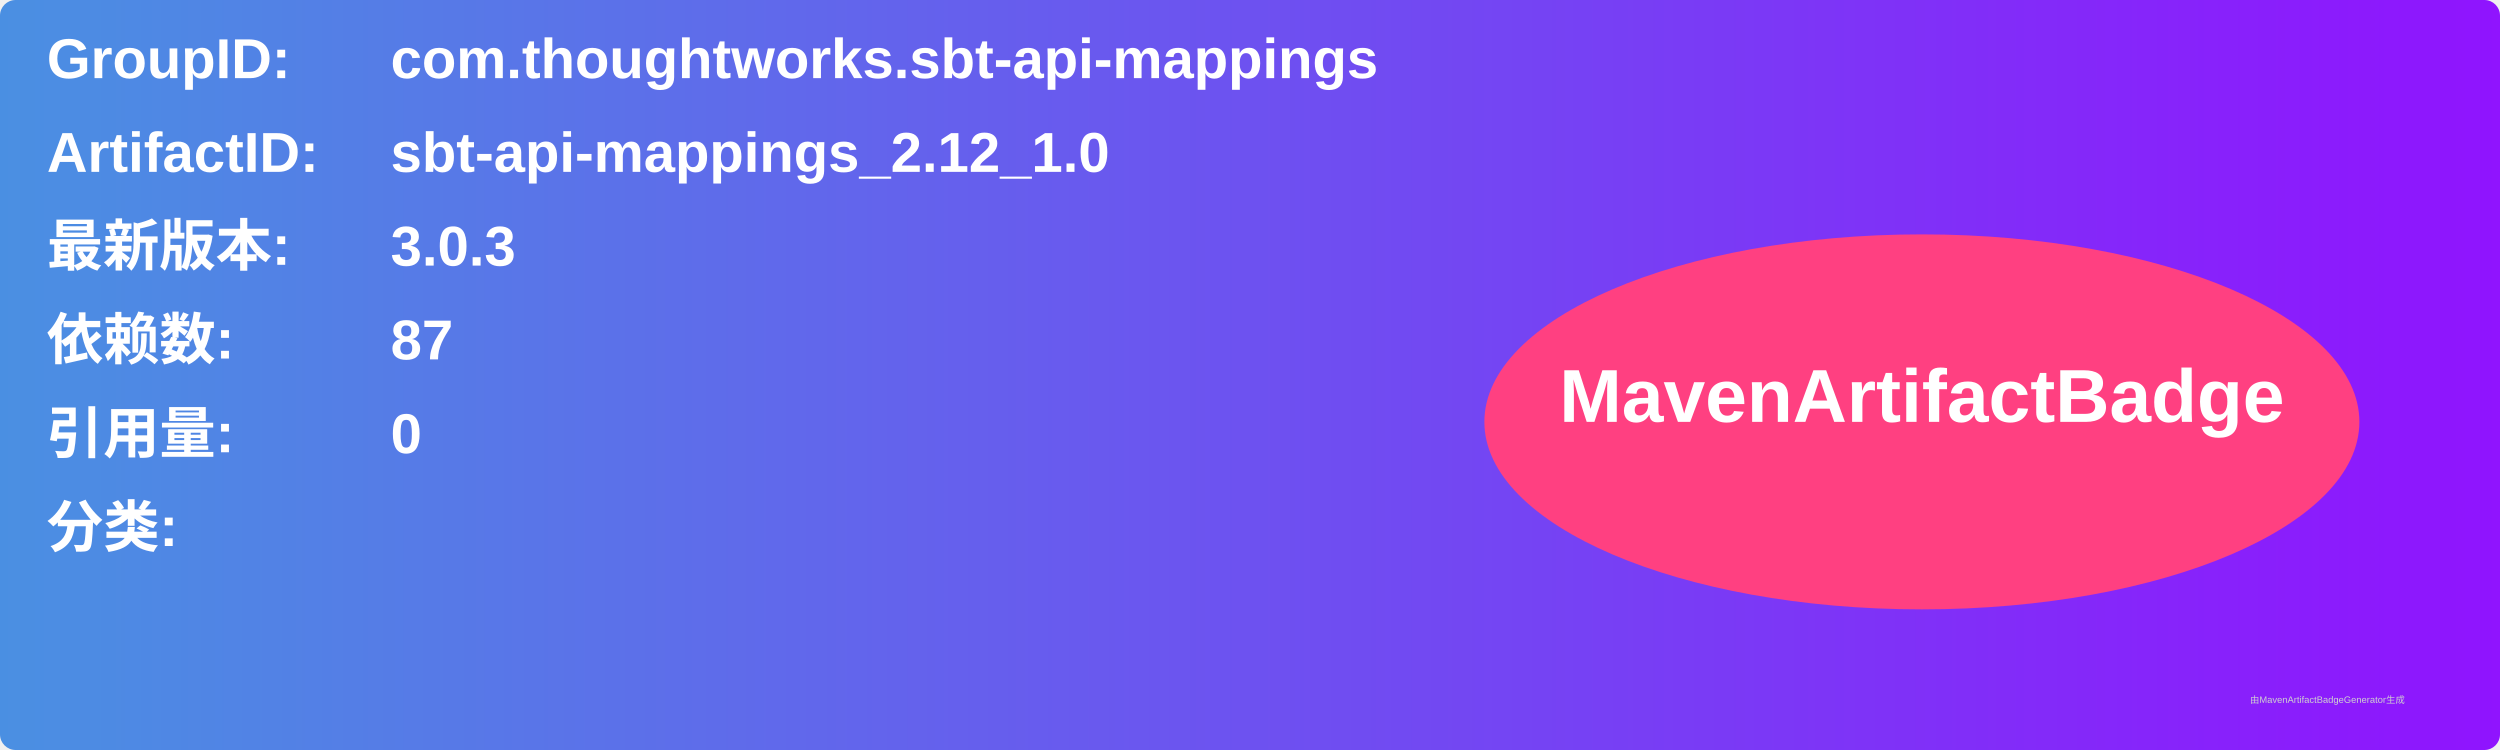
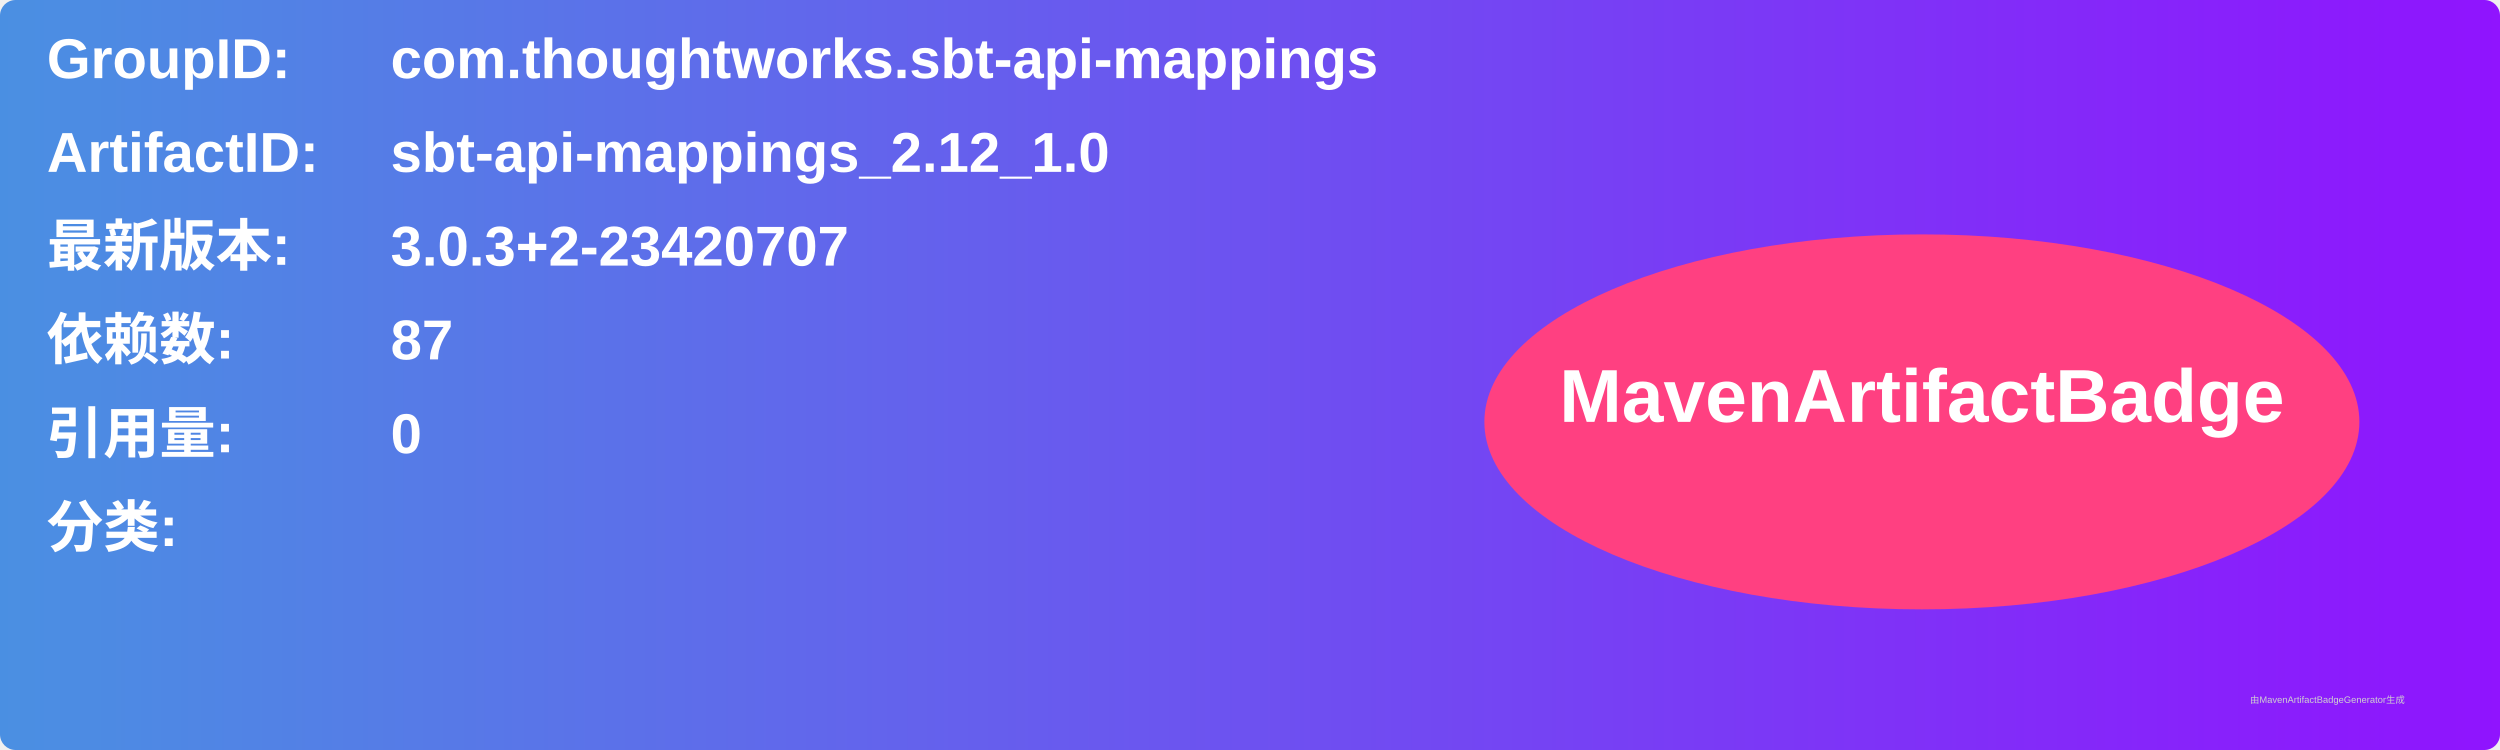
<svg xmlns="http://www.w3.org/2000/svg" width="800" height="240" viewBox="0 0 800 240">
  <linearGradient id="grad" x1="0%" y1="0%" x2="100%" y2="0%">
    <stop offset="0%" stop-color="#4a90e2" />
    <stop offset="100%" stop-color="#9013fe" />
  </linearGradient>
  <rect width="100%" height="100%" rx="5" ry="5" fill="url(#grad)" />
  <g transform="translate(15, 15)">
    <text x="0" y="10" font-family="Arial" font-size="18" fill="white" font-weight="bold" width="260">GroupID:</text>
    <text x="110" y="10" font-family="Arial" font-size="18" fill="white" font-weight="bold" width="460">com.thoughtworks.sbt-api-mappings</text>
    <text x="0" y="40" font-family="Arial" font-size="18" fill="white" font-weight="bold" width="260">ArtifactID:</text>
    <text x="110" y="40" font-family="Arial" font-size="18" fill="white" font-weight="bold" width="460">sbt-api-mappings_2.12_1.0</text>
    <text x="0" y="70" font-family="Arial" font-size="18" fill="white" font-weight="bold">最新版本:</text>
    <text x="110" y="70" font-family="Arial" font-size="18" fill="white" font-weight="bold">
-       <tspan font-weight="bold">3.0.3</tspan>
+       <tspan font-weight="bold">3.0.3+2-23420707</tspan>
    </text>
    <text x="0" y="100" font-family="Arial" font-size="18" fill="white" font-weight="bold">依赖数: </text>
    <text x="110" y="100" font-family="Arial" font-size="18" fill="white">
      <tspan font-weight="bold">87</tspan>
    </text>
    <text x="0" y="130" font-family="Arial" font-size="18" fill="white" font-weight="bold">引用量: </text>
    <text x="110" y="130" font-family="Arial" font-size="18" fill="white">
      <tspan font-weight="bold">0</tspan>
    </text>
    <text x="0" y="160" font-family="Arial" font-size="18" fill="white" font-weight="bold">分类:</text>
    <text x="10" y="190" font-family="Arial" font-size="10" fill="white">
      <tspan font-weight="bold" />
    </text>
    <ellipse cx="600" cy="120" rx="140" ry="60" fill="#ff4081" />
    <text x="600" y="120" text-anchor="middle" font-family="Arial" font-size="24" fill="white" font-weight="bold">MavenArtifactBadge</text>
  </g>
  <text x="720" y="225" font-family="Arial" font-size="3" fill="#d0d0d0">由MavenArtifactBadgeGenerator生成</text>
</svg>
